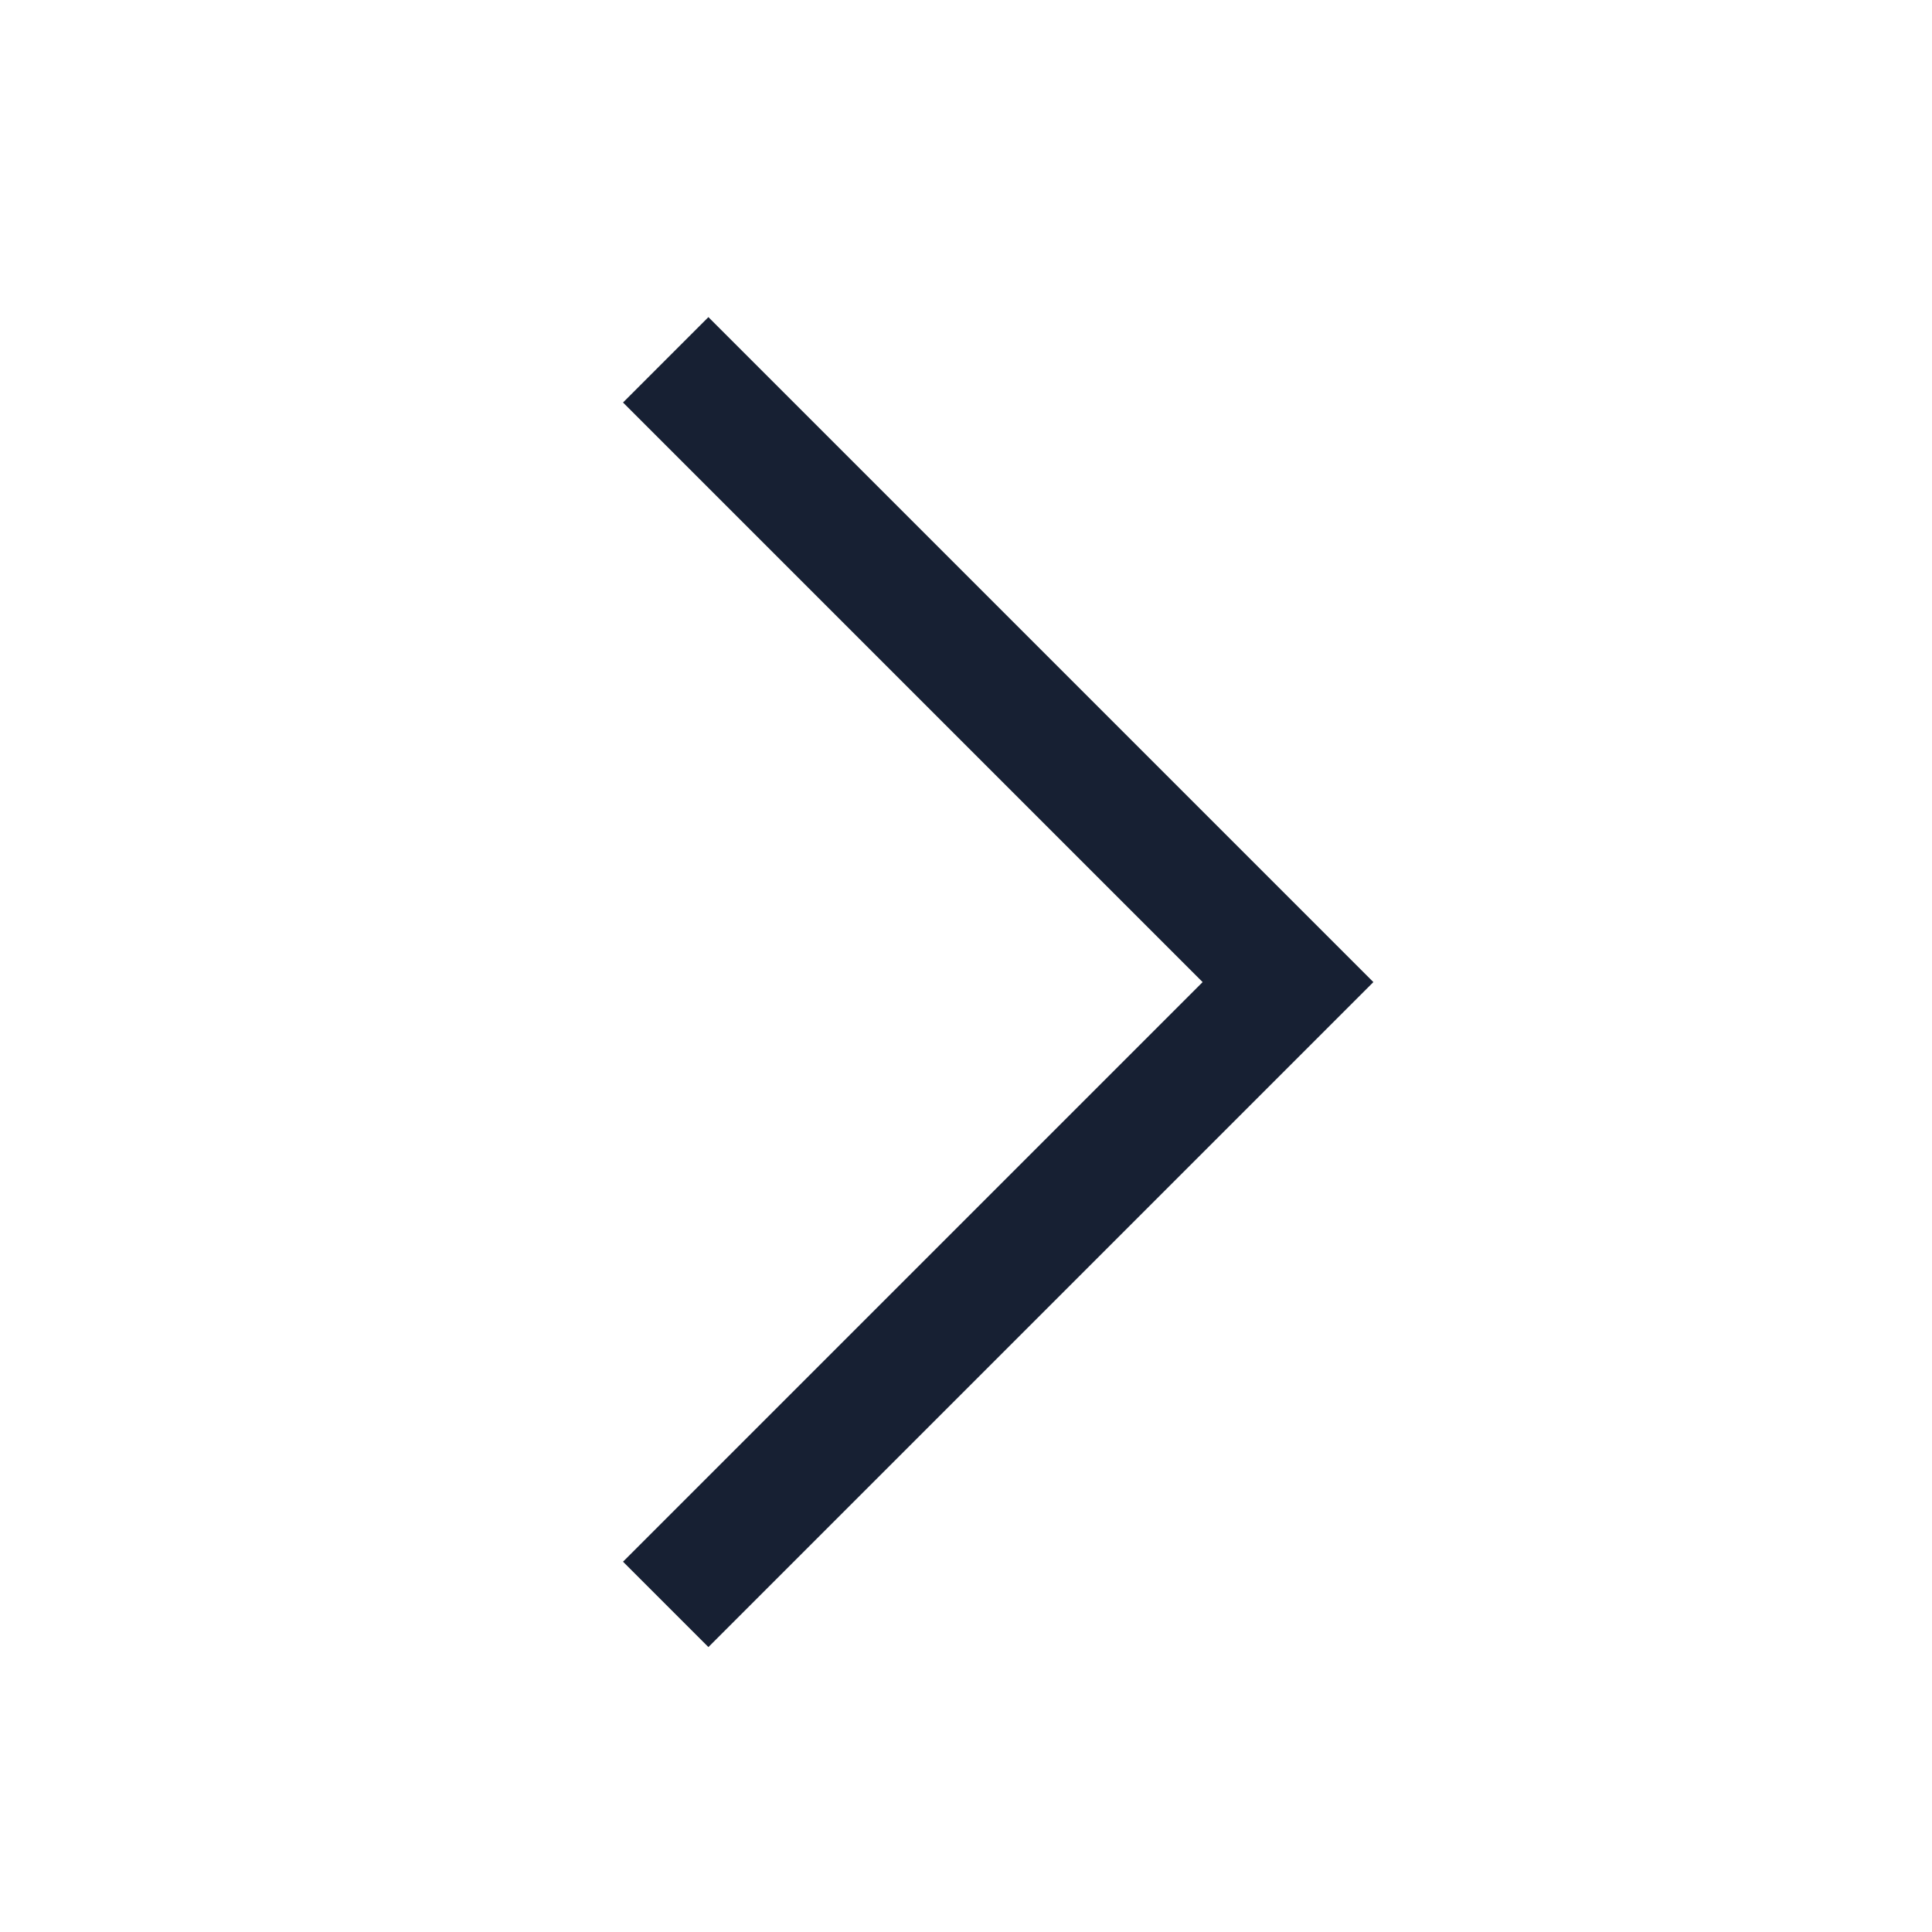
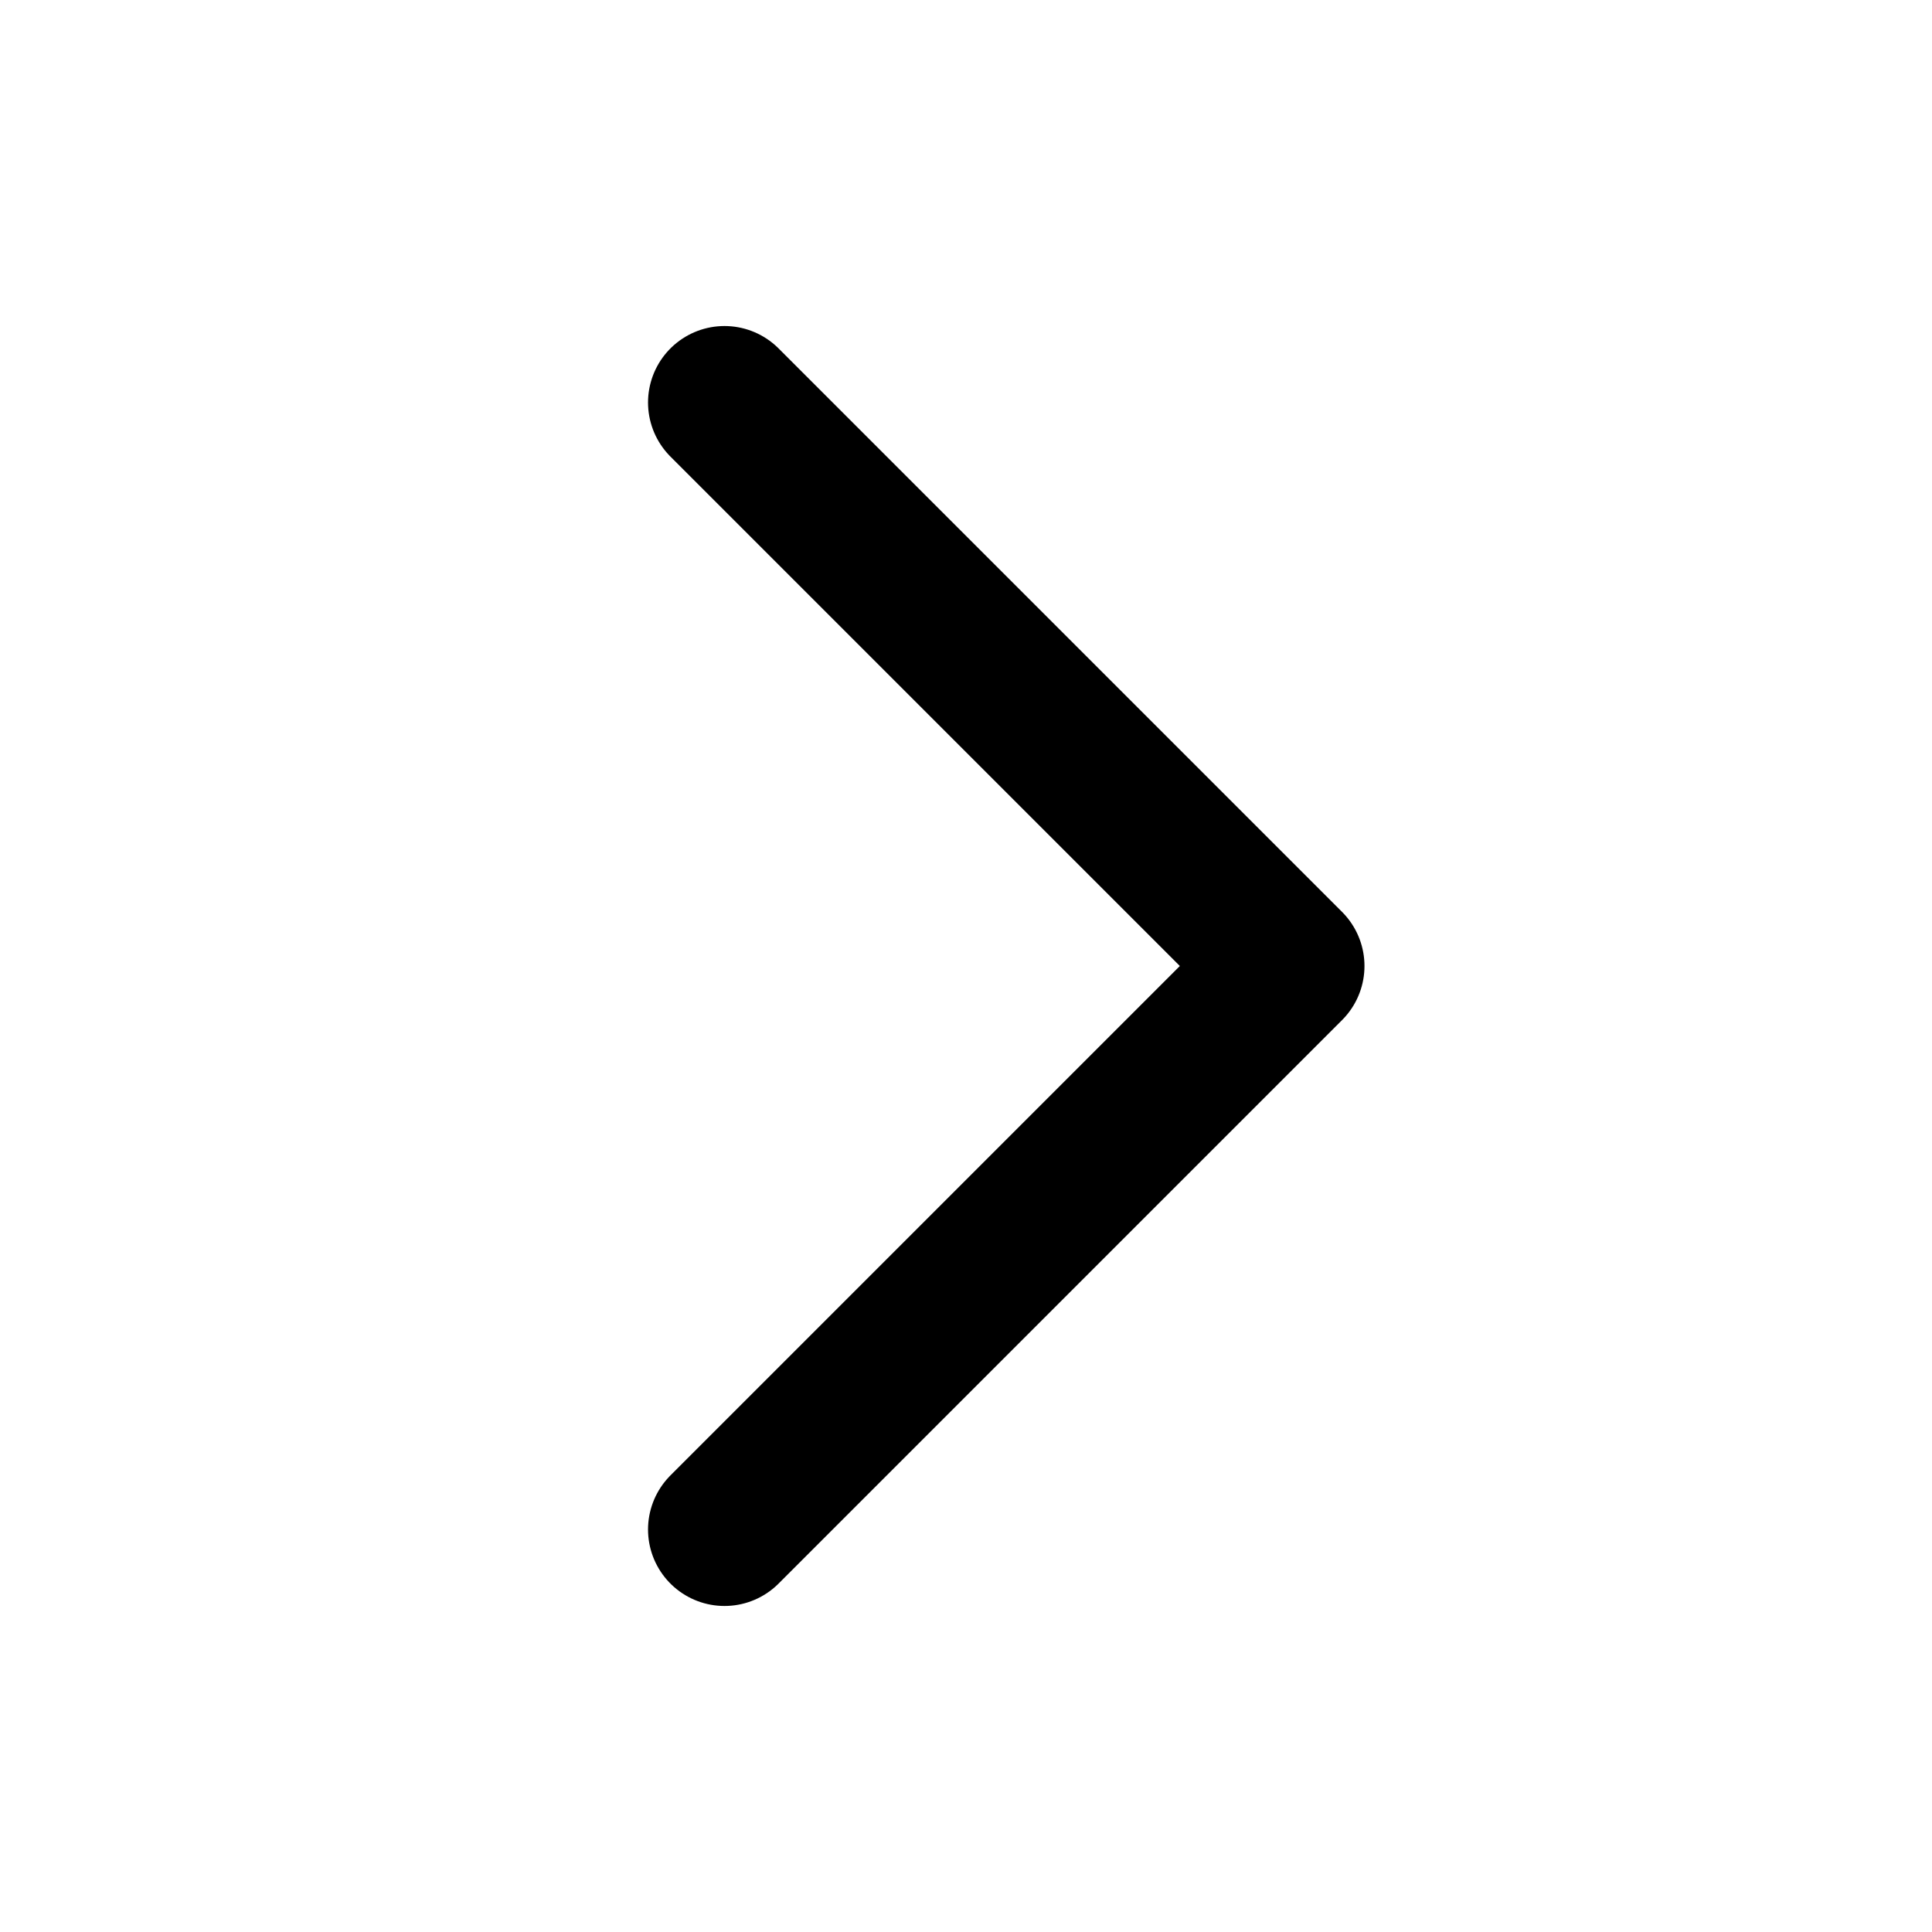
- <svg xmlns="http://www.w3.org/2000/svg" viewBox="0 0 24 24" fill="none" stroke="#172033" stroke-width="1.5" stroke-linecap="square" stroke-linejoin="miter">
-   <path d="M8.8 5 16 12.2 8.8 19.4" />
+ <svg xmlns="http://www.w3.org/2000/svg" viewBox="0 0 24 24" fill="none" stroke="currentColor" stroke-width="1.9" stroke-linecap="round" stroke-linejoin="round">
+   <path d="M9 5l7 7-7 7" />
</svg>
